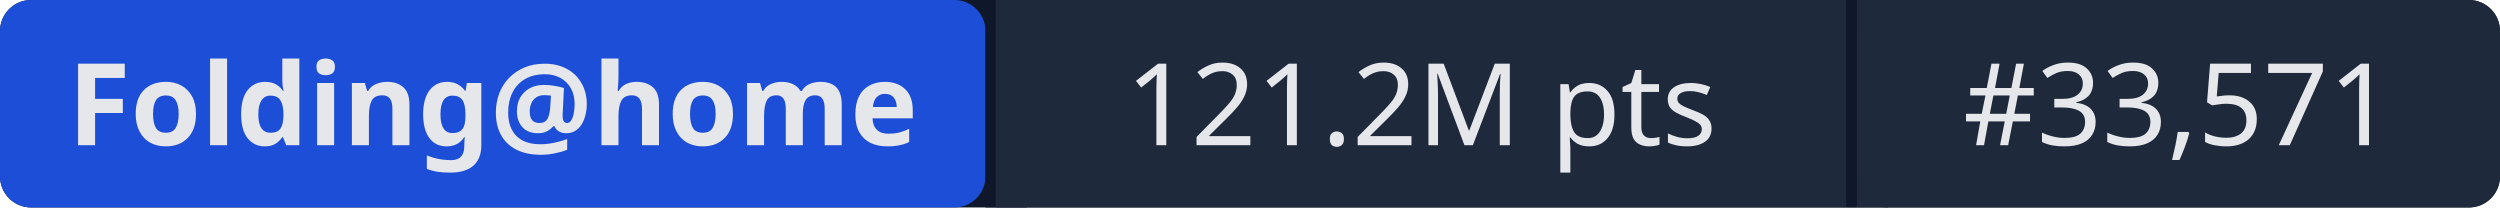
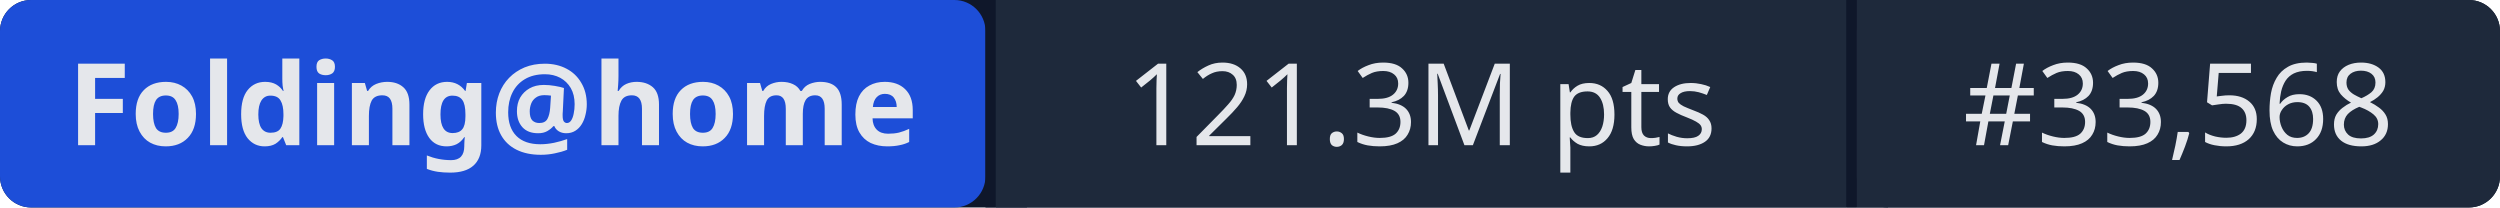
- <svg xmlns="http://www.w3.org/2000/svg" width="241" height="20" role="img" aria-label="Folding@home: 121.2M pts | #33,571">
+ <svg xmlns="http://www.w3.org/2000/svg" width="241" height="20" role="img" aria-label="Folding@home: 121.3M pts | #33,568">
  <rect width="241" height="20" rx="3" fill="#0f172a" />
  <rect x="0" width="95" height="20" rx="3" fill="#1d4ed8" />
  <rect x="95" width="1" height="20" fill="#0f172a" />
  <rect x="96" width="82" height="20" fill="#1e293b" />
  <rect x="178" width="1" height="20" fill="#0f172a" />
  <rect x="179" width="62" height="20" rx="3" fill="#1e293b" />
  <rect x="96" width="3" height="20" fill="#1e293b" />
  <rect x="179" width="3" height="20" fill="#1e293b" />
  <g fill="#e5e7eb" font-family="system-ui,sans-serif" font-size="11" text-anchor="middle">
    <text x="47.5" y="14" font-weight="600">Folding@home</text>
-     <text x="137" y="14">121.2M pts</text>
-     <text x="210" y="14">#33,571</text>
+     <text x="137" y="14">121.3M pts</text>
+     <text x="210" y="14">#33,568</text>
  </g>
</svg>
